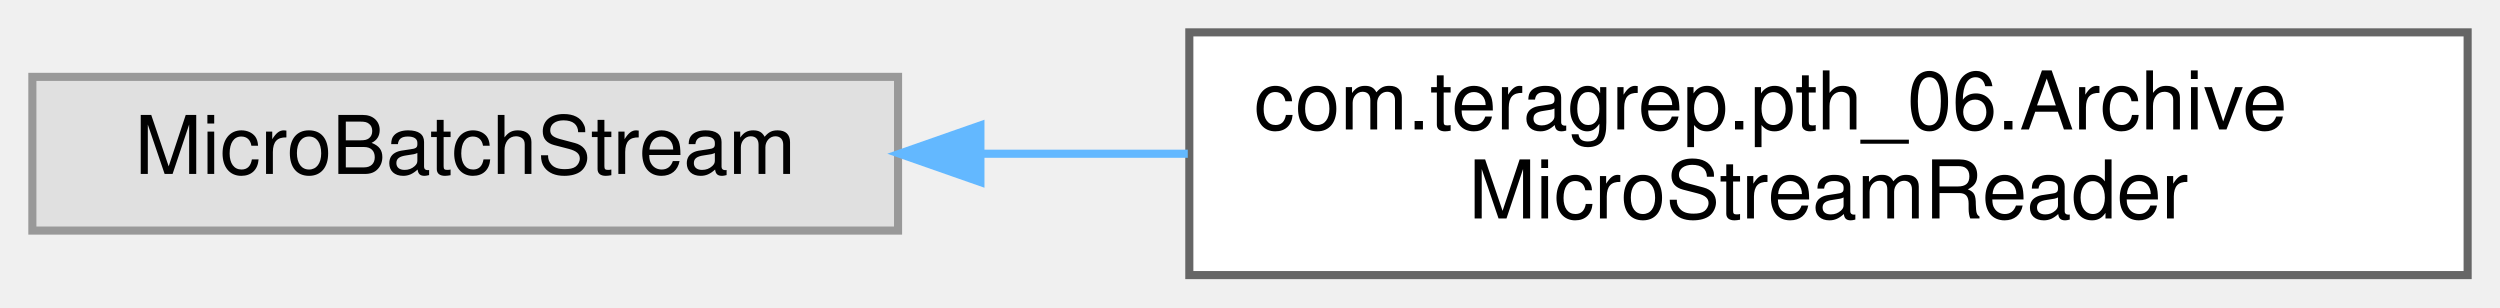
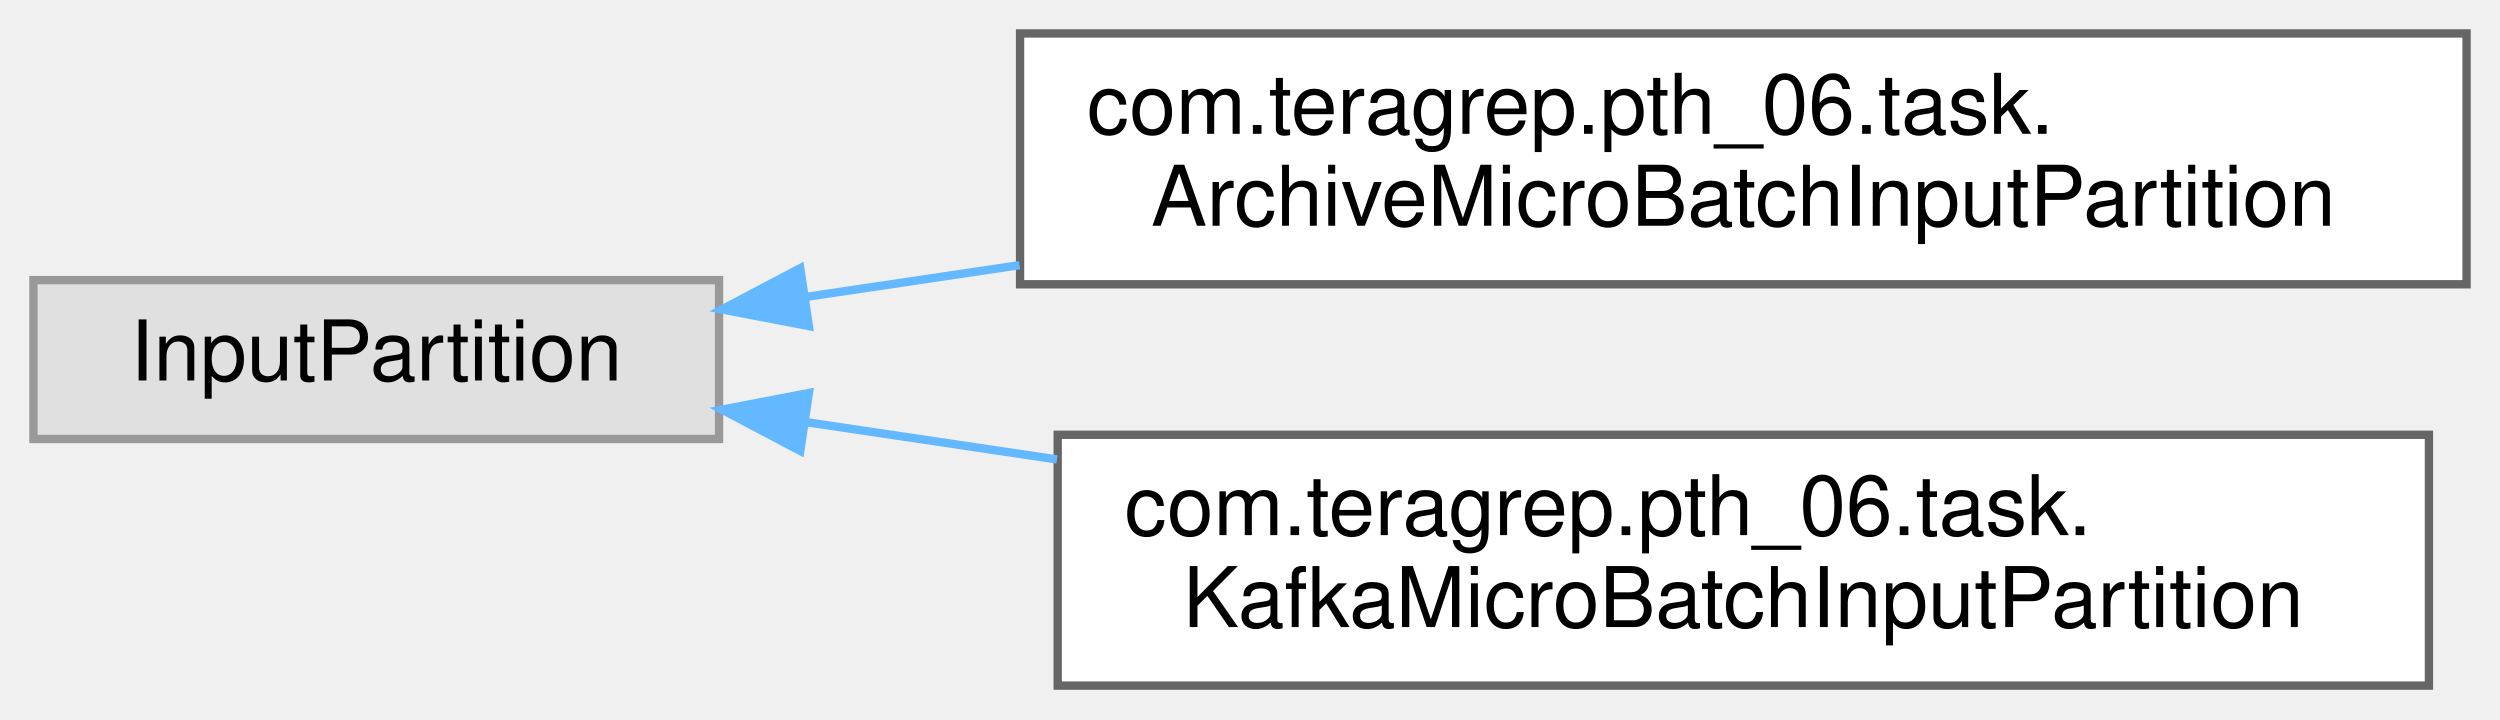
- <svg xmlns="http://www.w3.org/2000/svg" xmlns:xlink="http://www.w3.org/1999/xlink" width="309pt" height="38pt" viewBox="0.00 0.00 309.00 38.00">
-   <g id="graph0" class="graph" transform="scale(1 1) rotate(0) translate(4 34)">
+ <svg xmlns="http://www.w3.org/2000/svg" xmlns:xlink="http://www.w3.org/1999/xlink" width="299pt" height="86pt" viewBox="0.00 0.00 299.00 86.00">
+   <g id="graph0" class="graph" transform="scale(1 1) rotate(0) translate(4 82)">
    <g id="Node000000" class="node">
      <g id="a_Node000000">
        <a xlink:title=" ">
-           <polygon fill="#e0e0e0" stroke="#999999" points="107,-24.5 0,-24.5 0,-5.5 107,-5.5 107,-24.5" />
-           <text text-anchor="middle" x="53.5" y="-12.5" font-family="Helvetica,sans-Serif" font-size="10.00">MicroBatchStream</text>
+           <polygon fill="#e0e0e0" stroke="#999999" points="82,-48.5 0,-48.5 0,-29.5 82,-29.5 82,-48.5" />
+           <text text-anchor="middle" x="41" y="-36.5" font-family="Helvetica,sans-Serif" font-size="10.00">InputPartition</text>
        </a>
      </g>
    </g>
    <g id="Node000001" class="node">
      <g id="a_Node000001">
-         <a xlink:href="classcom_1_1teragrep_1_1pth__06_1_1ArchiveMicroStreamReader.html" target="_top" xlink:title=" ">
-           <polygon fill="white" stroke="#666666" points="301,-30 143,-30 143,0 301,0 301,-30" />
-           <text text-anchor="start" x="151" y="-18" font-family="Helvetica,sans-Serif" font-size="10.00">com.teragrep.pth_06.Archive</text>
-           <text text-anchor="middle" x="222" y="-7" font-family="Helvetica,sans-Serif" font-size="10.00">MicroStreamReader</text>
+         <a xlink:href="classcom_1_1teragrep_1_1pth__06_1_1task_1_1ArchiveMicroBatchInputPartition.html" target="_top" xlink:title=" ">
+           <polygon fill="white" stroke="#666666" points="291,-78 118,-78 118,-48 291,-48 291,-78" />
+           <text text-anchor="start" x="126" y="-66" font-family="Helvetica,sans-Serif" font-size="10.00">com.teragrep.pth_06.task.</text>
+           <text text-anchor="middle" x="204.5" y="-55" font-family="Helvetica,sans-Serif" font-size="10.00">ArchiveMicroBatchInputPartition</text>
        </a>
      </g>
    </g>
-     <g id="edge72_Node000000_Node000001" class="edge">
-       <g id="a_edge72_Node000000_Node000001">
+     <g id="edge78_Node000000_Node000001" class="edge">
+       <g id="a_edge78_Node000000_Node000001">
        <a xlink:title=" ">
-           <path fill="none" stroke="#63b8ff" d="M117.21,-15C125.57,-15 134.22,-15 142.81,-15" />
-           <polygon fill="#63b8ff" stroke="#63b8ff" points="117.18,-11.5 107.18,-15 117.18,-18.5 117.18,-11.5" />
+           <path fill="none" stroke="#63b8ff" d="M92.39,-46.49C100.56,-47.7 109.22,-48.99 117.94,-50.29" />
+           <polygon fill="#63b8ff" stroke="#63b8ff" points="92.74,-43 82.34,-44.99 91.71,-49.93 92.74,-43" />
+         </a>
+       </g>
+     </g>
+     <g id="Node000002" class="node">
+       <g id="a_Node000002">
+         <a xlink:href="classcom_1_1teragrep_1_1pth__06_1_1task_1_1KafkaMicroBatchInputPartition.html" target="_top" xlink:title=" ">
+           <polygon fill="white" stroke="#666666" points="286.5,-30 122.5,-30 122.5,0 286.5,0 286.5,-30" />
+           <text text-anchor="start" x="130.5" y="-18" font-family="Helvetica,sans-Serif" font-size="10.00">com.teragrep.pth_06.task.</text>
+           <text text-anchor="middle" x="204.5" y="-7" font-family="Helvetica,sans-Serif" font-size="10.00">KafkaMicroBatchInputPartition</text>
+         </a>
+       </g>
+     </g>
+     <g id="edge79_Node000000_Node000002" class="edge">
+       <g id="a_edge79_Node000000_Node000002">
+         <a xlink:title=" ">
+           <path fill="none" stroke="#63b8ff" d="M92.41,-31.51C101.97,-30.09 112.18,-28.57 122.41,-27.05" />
+           <polygon fill="#63b8ff" stroke="#63b8ff" points="91.71,-28.07 82.34,-33.01 92.74,-35 91.71,-28.07" />
        </a>
      </g>
    </g>
  </g>
</svg>
